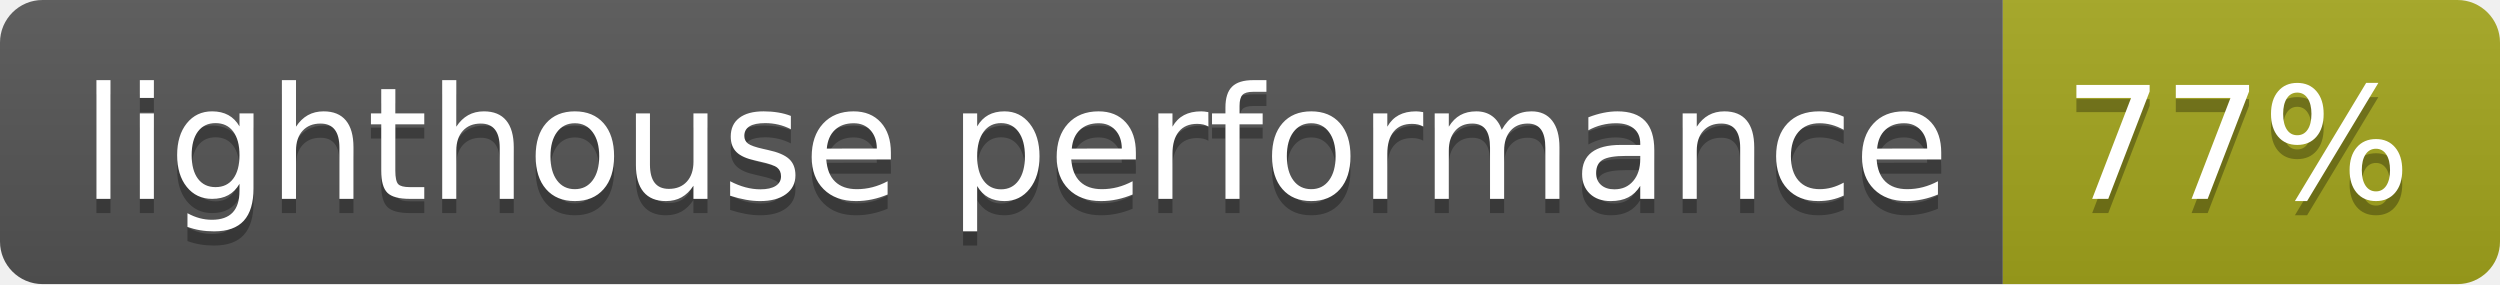
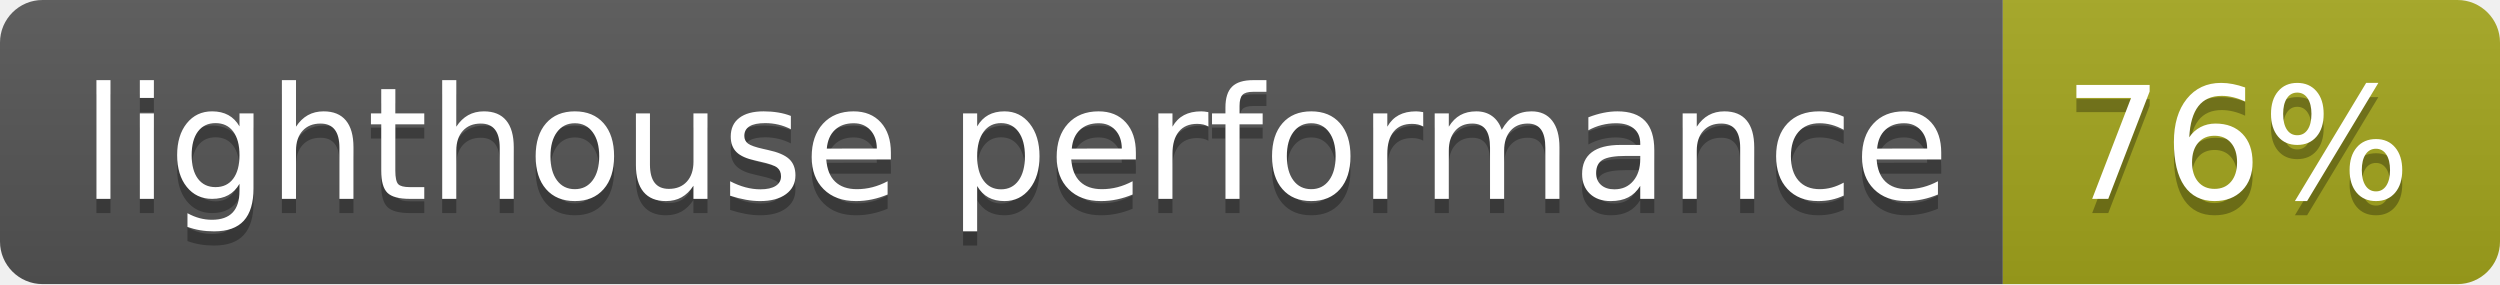
- <svg xmlns="http://www.w3.org/2000/svg" width="176" height="20" role="img" aria-label="lighthouse performance: 77%">
+ <svg xmlns="http://www.w3.org/2000/svg" width="176" height="20" role="img" aria-label="lighthouse performance: 76%">
  <linearGradient id="s" x2="0" y2="100%">
    <stop offset="0" stop-color="#bbb" stop-opacity=".1" />
    <stop offset="1" stop-opacity=".1" />
  </linearGradient>
  <clipPath id="r">
    <rect width="176" height="20" rx="3" fill="#fff" />
  </clipPath>
  <g clip-path="url(#r)">
    <rect width="141" height="20" fill="#555" />
    <rect x="141" width="35" height="20" fill="#a4a61d" />
    <rect width="176" height="20" fill="url(#s)" />
  </g>
  <g fill="#fff" text-anchor="middle" font-family="Verdana,Geneva,DejaVu Sans,sans-serif" text-rendering="geometricPrecision" font-size="110">
    <text aria-hidden="true" x="715" y="150" fill="#010101" fill-opacity=".3" transform="scale(.1)" textLength="1310">lighthouse performance</text>
    <text x="715" y="140" transform="scale(.1)" fill="#fff" textLength="1310">lighthouse performance</text>
-     <text aria-hidden="true" x="1575" y="150" fill="#010101" fill-opacity=".3" transform="scale(.1)" textLength="250">77%</text>
-     <text x="1575" y="140" transform="scale(.1)" fill="#fff" textLength="250">77%</text>
+     <text aria-hidden="true" x="1575" y="150" fill="#010101" fill-opacity=".3" transform="scale(.1)" textLength="250">76%</text>
+     <text x="1575" y="140" transform="scale(.1)" fill="#fff" textLength="250">76%</text>
  </g>
</svg>
